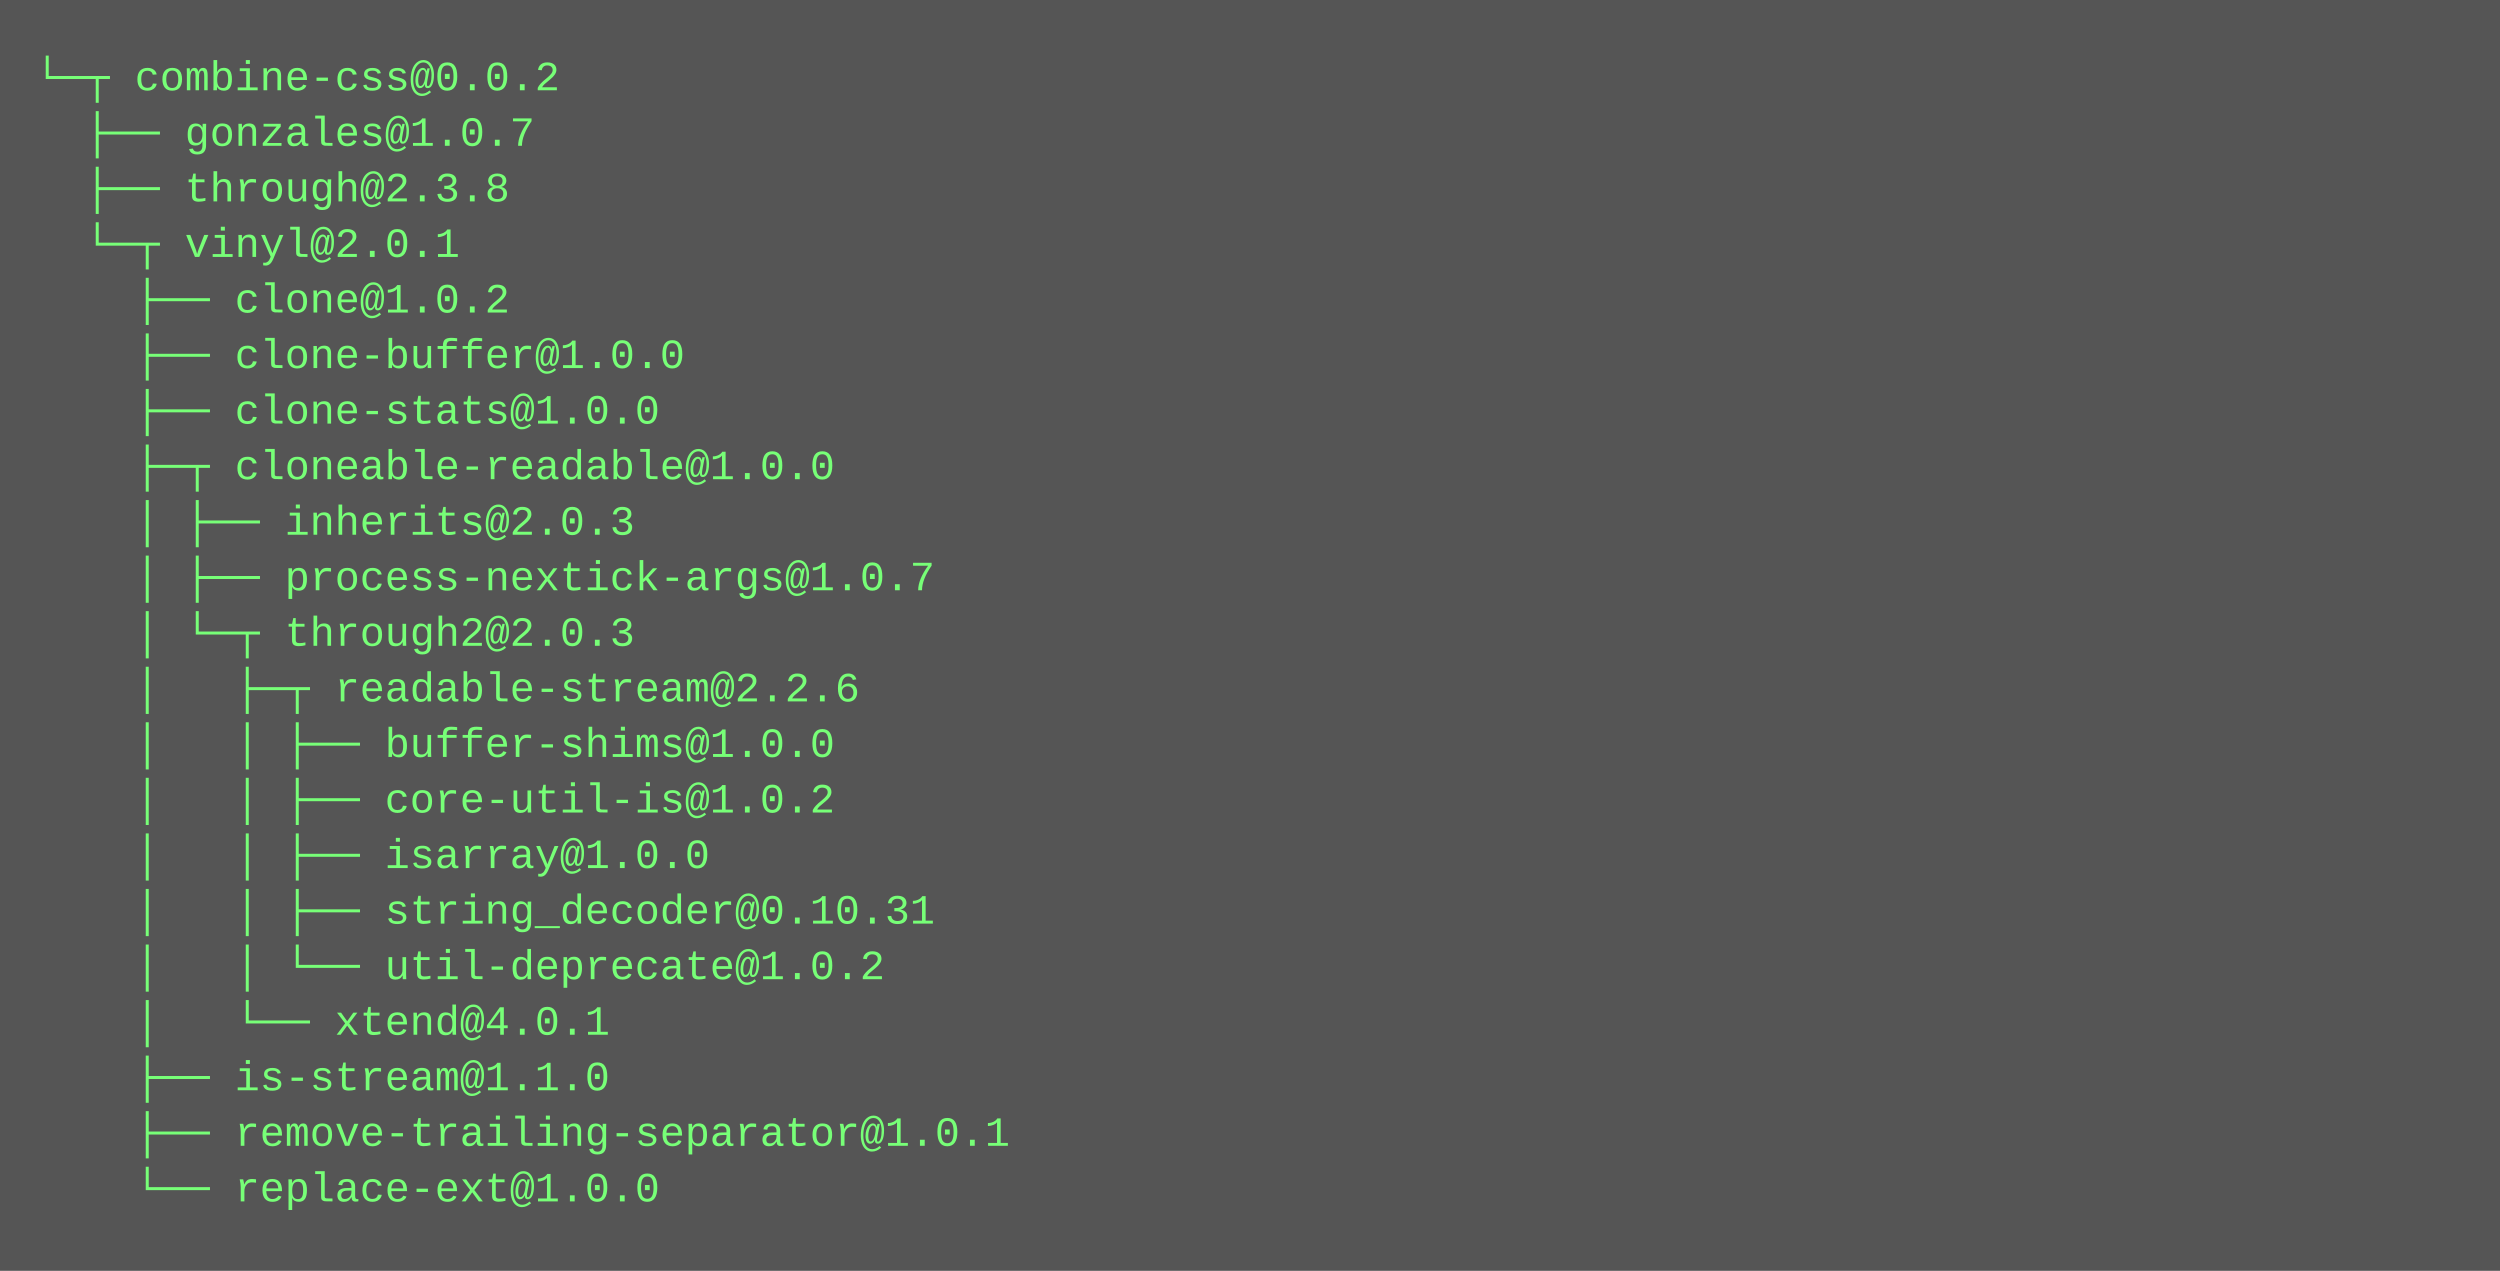
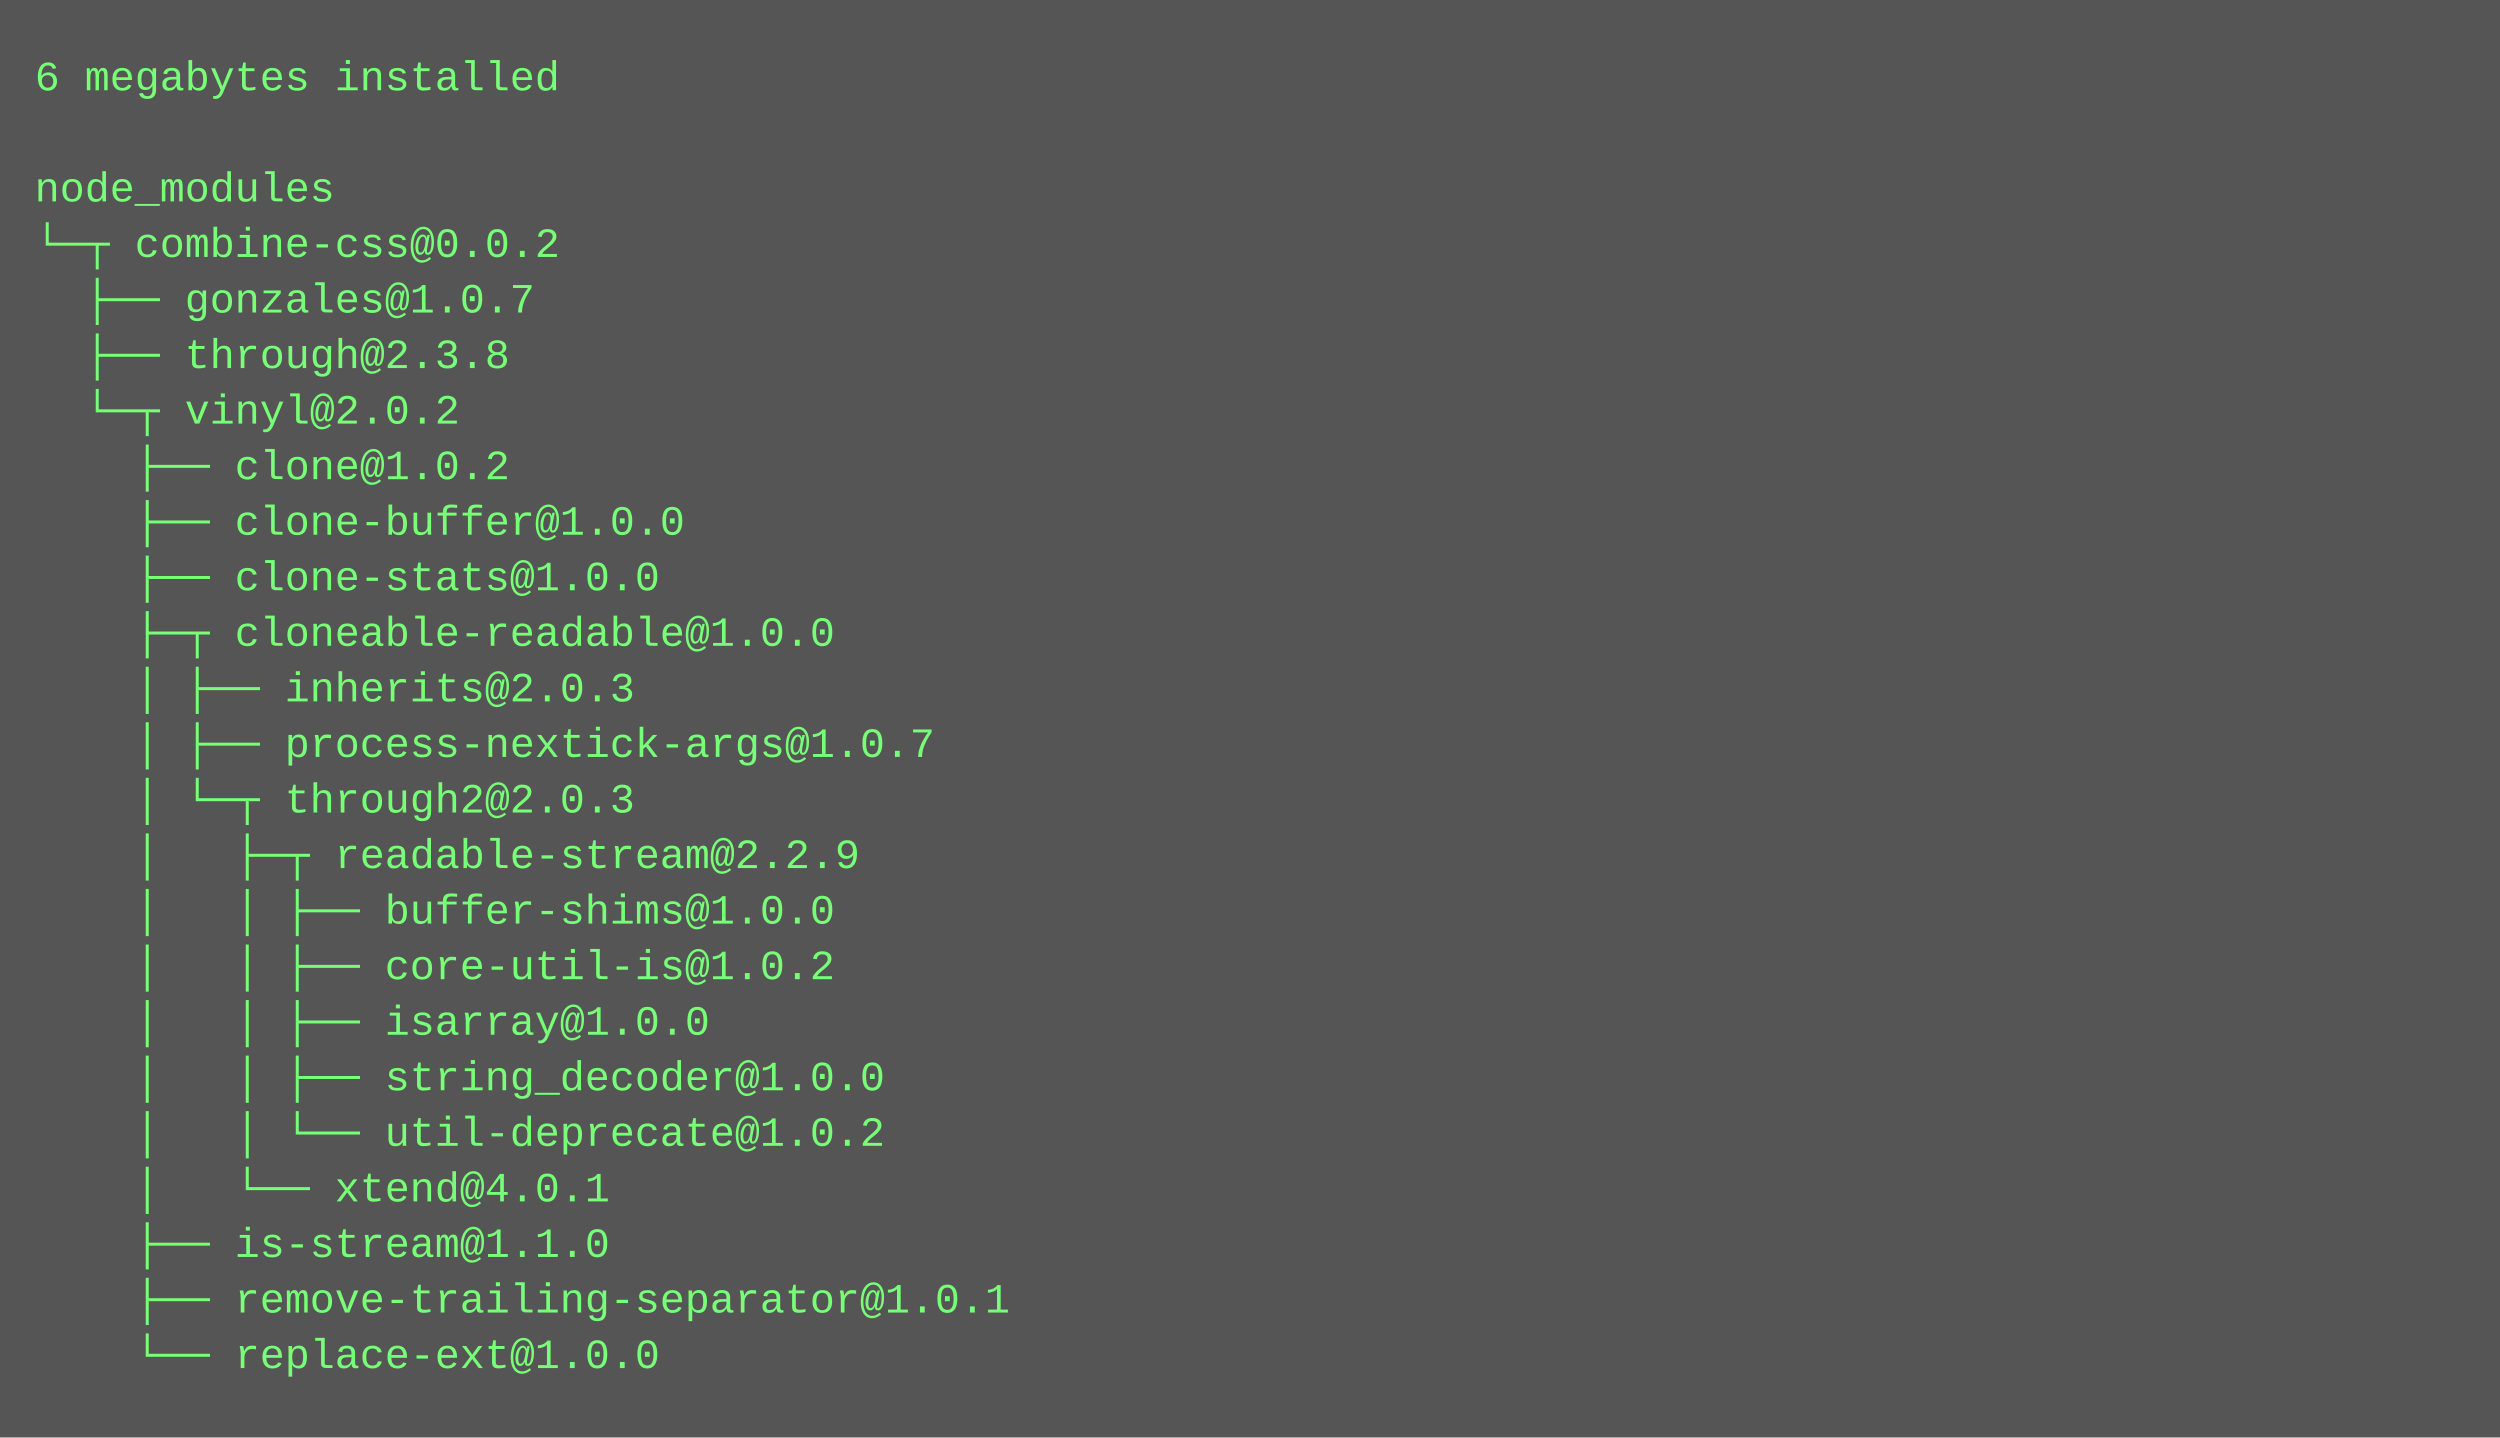
- <svg xmlns="http://www.w3.org/2000/svg" height="366" width="720">
-   <rect height="366" fill="#555" width="720" />
+ <svg xmlns="http://www.w3.org/2000/svg" height="414" width="720">
+   <rect height="414" fill="#555" width="720" />
  <text fill="#7f7" font-family="Courier New" font-size="12" xml:space="preserve">
-     <tspan x="10" y="26">└─┬ combine-css@0.0.2 </tspan>
-     <tspan x="10" y="42">  ├── gonzales@1.0.7 </tspan>
-     <tspan x="10" y="58">  ├── through@2.3.8 </tspan>
-     <tspan x="10" y="74">  └─┬ vinyl@2.0.1 </tspan>
-     <tspan x="10" y="90">    ├── clone@1.0.2 </tspan>
-     <tspan x="10" y="106">    ├── clone-buffer@1.0.0 </tspan>
-     <tspan x="10" y="122">    ├── clone-stats@1.0.0 </tspan>
-     <tspan x="10" y="138">    ├─┬ cloneable-readable@1.0.0 </tspan>
-     <tspan x="10" y="154">    │ ├── inherits@2.0.3 </tspan>
-     <tspan x="10" y="170">    │ ├── process-nextick-args@1.0.7 </tspan>
-     <tspan x="10" y="186">    │ └─┬ through2@2.0.3 </tspan>
-     <tspan x="10" y="202">    │   ├─┬ readable-stream@2.2.6 </tspan>
-     <tspan x="10" y="218">    │   │ ├── buffer-shims@1.0.0 </tspan>
-     <tspan x="10" y="234">    │   │ ├── core-util-is@1.0.2 </tspan>
-     <tspan x="10" y="250">    │   │ ├── isarray@1.0.0 </tspan>
-     <tspan x="10" y="266">    │   │ ├── string_decoder@0.10.31 </tspan>
-     <tspan x="10" y="282">    │   │ └── util-deprecate@1.0.2 </tspan>
-     <tspan x="10" y="298">    │   └── xtend@4.0.1 </tspan>
-     <tspan x="10" y="314">    ├── is-stream@1.1.0 </tspan>
-     <tspan x="10" y="330">    ├── remove-trailing-separator@1.0.1 </tspan>
-     <tspan x="10" y="346">    └── replace-ext@1.0.0</tspan>
+     <tspan x="10" y="26">6 megabytes installed</tspan>
+     <tspan x="10" y="42" />
+     <tspan x="10" y="58">node_modules</tspan>
+     <tspan x="10" y="74">└─┬ combine-css@0.0.2 </tspan>
+     <tspan x="10" y="90">  ├── gonzales@1.0.7 </tspan>
+     <tspan x="10" y="106">  ├── through@2.3.8 </tspan>
+     <tspan x="10" y="122">  └─┬ vinyl@2.0.2 </tspan>
+     <tspan x="10" y="138">    ├── clone@1.0.2 </tspan>
+     <tspan x="10" y="154">    ├── clone-buffer@1.0.0 </tspan>
+     <tspan x="10" y="170">    ├── clone-stats@1.0.0 </tspan>
+     <tspan x="10" y="186">    ├─┬ cloneable-readable@1.0.0 </tspan>
+     <tspan x="10" y="202">    │ ├── inherits@2.0.3 </tspan>
+     <tspan x="10" y="218">    │ ├── process-nextick-args@1.0.7 </tspan>
+     <tspan x="10" y="234">    │ └─┬ through2@2.0.3 </tspan>
+     <tspan x="10" y="250">    │   ├─┬ readable-stream@2.2.9 </tspan>
+     <tspan x="10" y="266">    │   │ ├── buffer-shims@1.0.0 </tspan>
+     <tspan x="10" y="282">    │   │ ├── core-util-is@1.0.2 </tspan>
+     <tspan x="10" y="298">    │   │ ├── isarray@1.0.0 </tspan>
+     <tspan x="10" y="314">    │   │ ├── string_decoder@1.0.0 </tspan>
+     <tspan x="10" y="330">    │   │ └── util-deprecate@1.0.2 </tspan>
+     <tspan x="10" y="346">    │   └── xtend@4.0.1 </tspan>
+     <tspan x="10" y="362">    ├── is-stream@1.1.0 </tspan>
+     <tspan x="10" y="378">    ├── remove-trailing-separator@1.0.1 </tspan>
+     <tspan x="10" y="394">    └── replace-ext@1.0.0</tspan>
  </text>
</svg>
